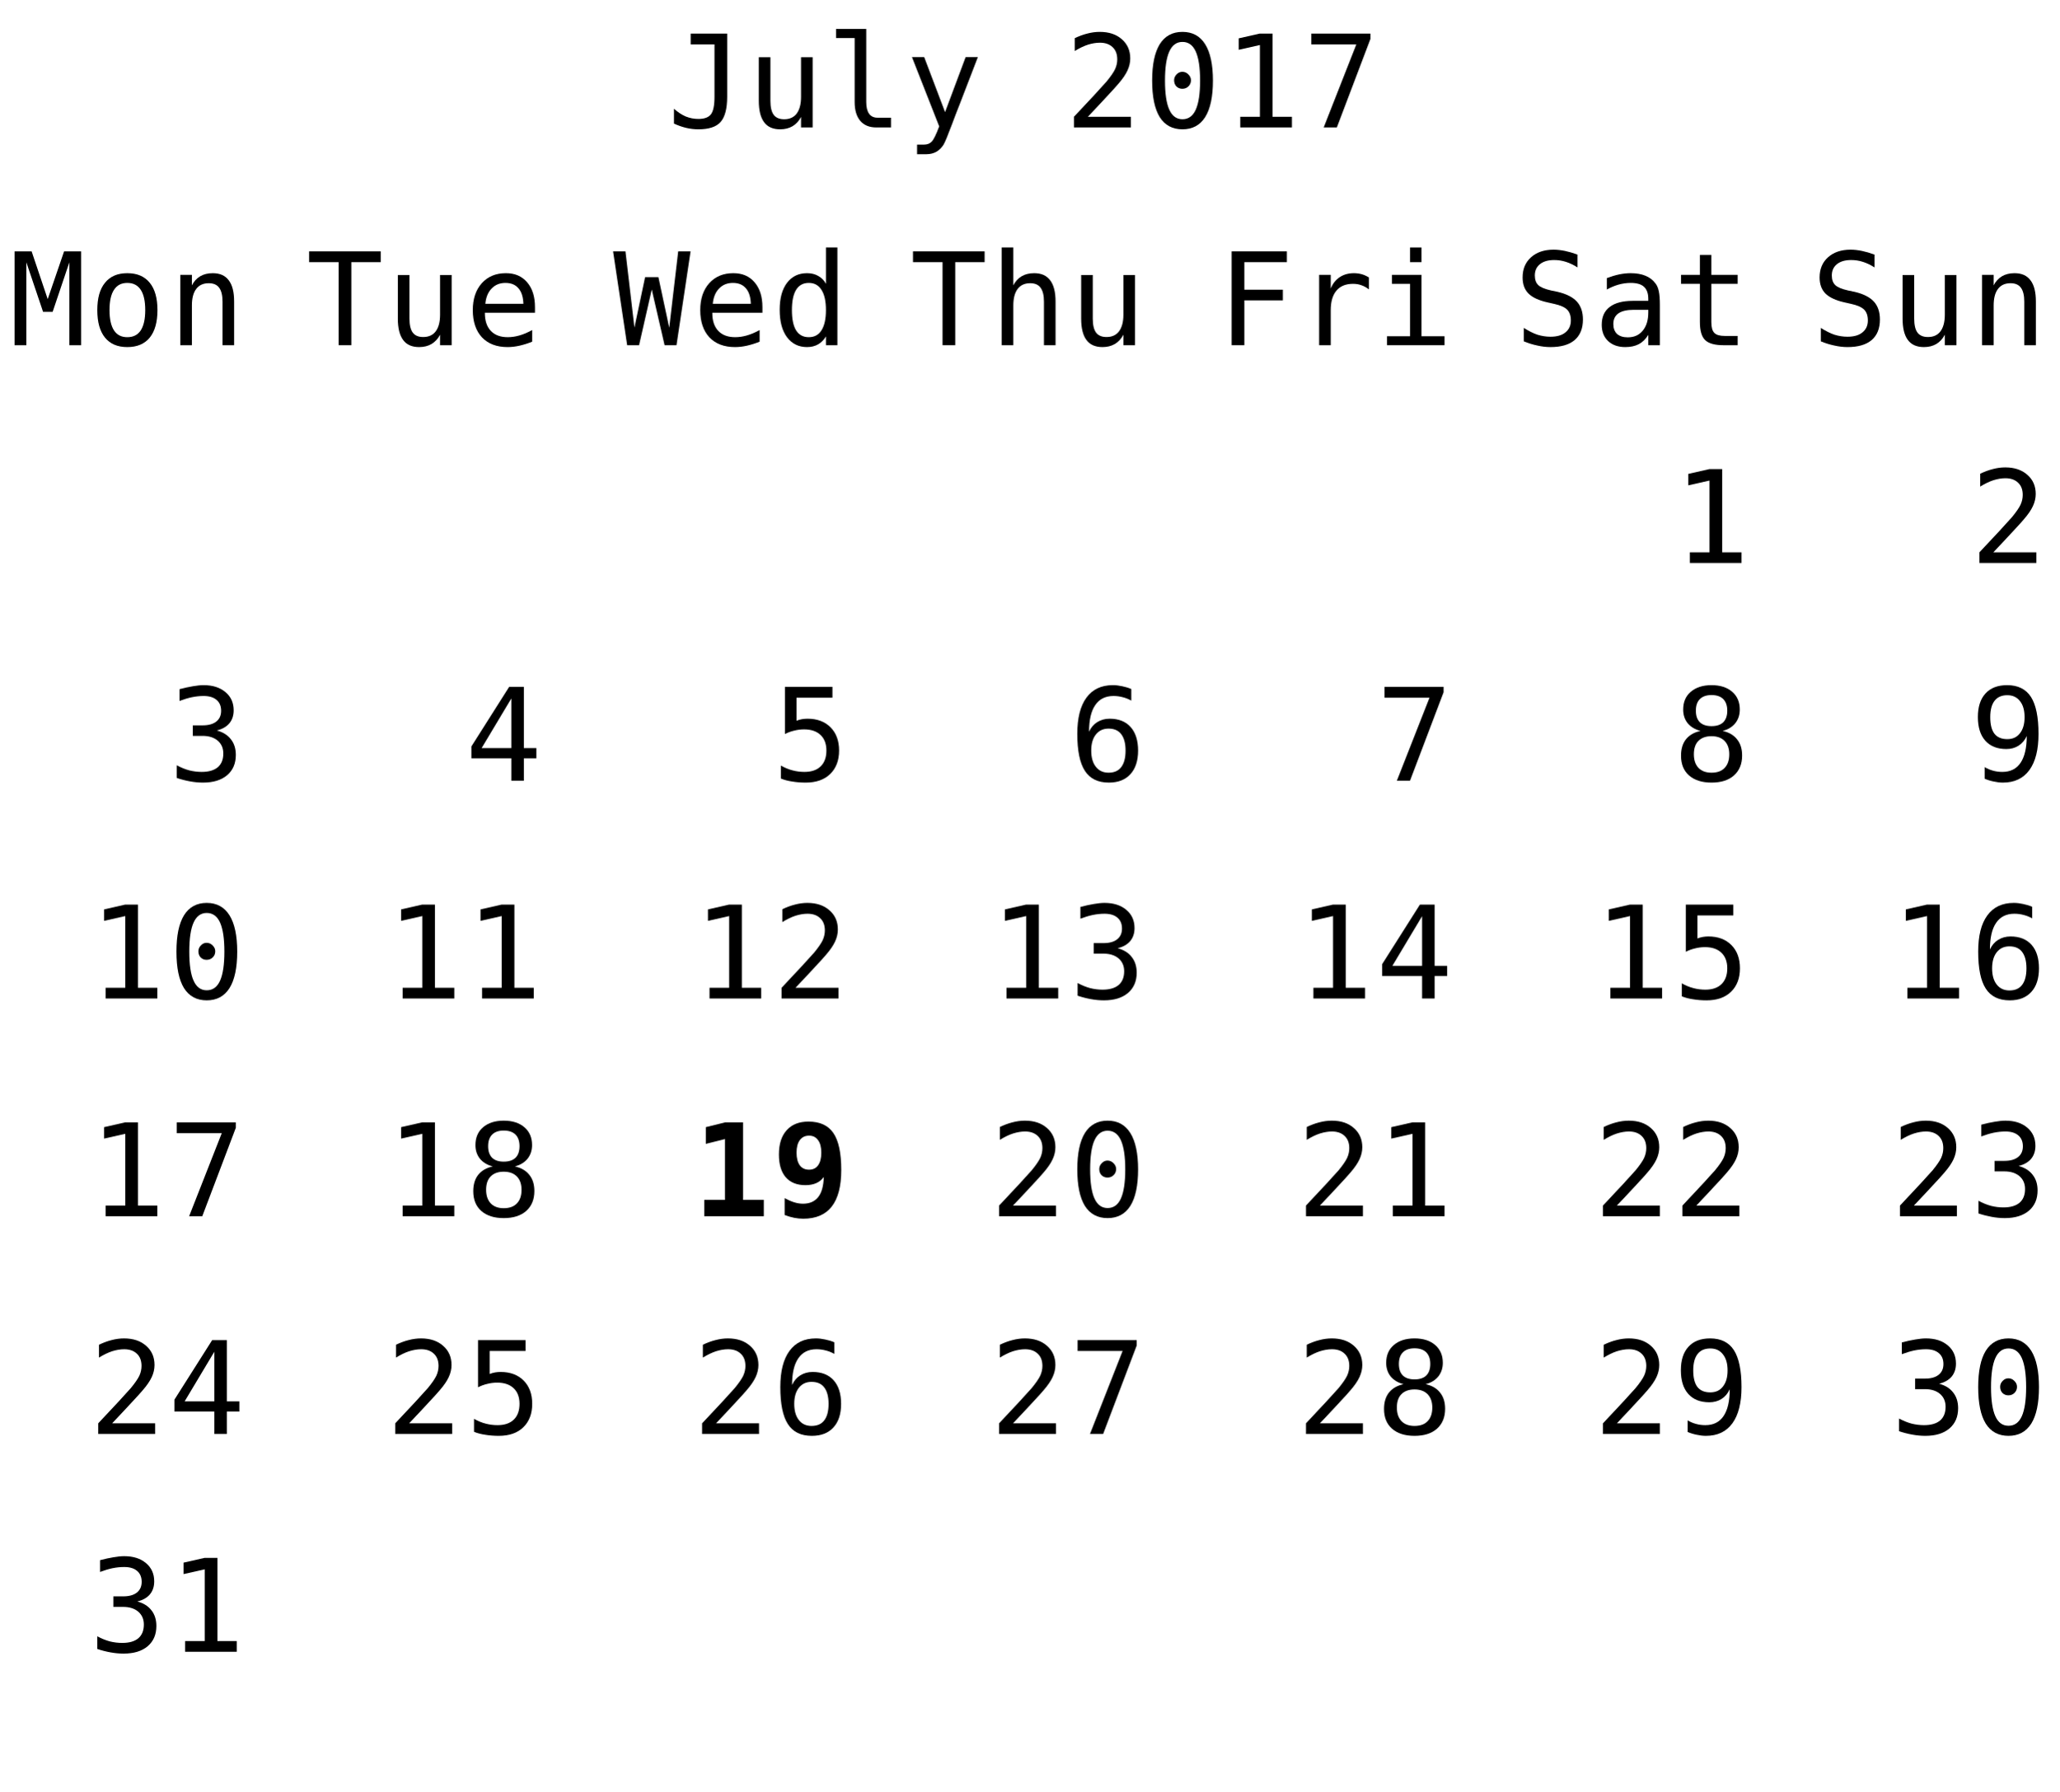
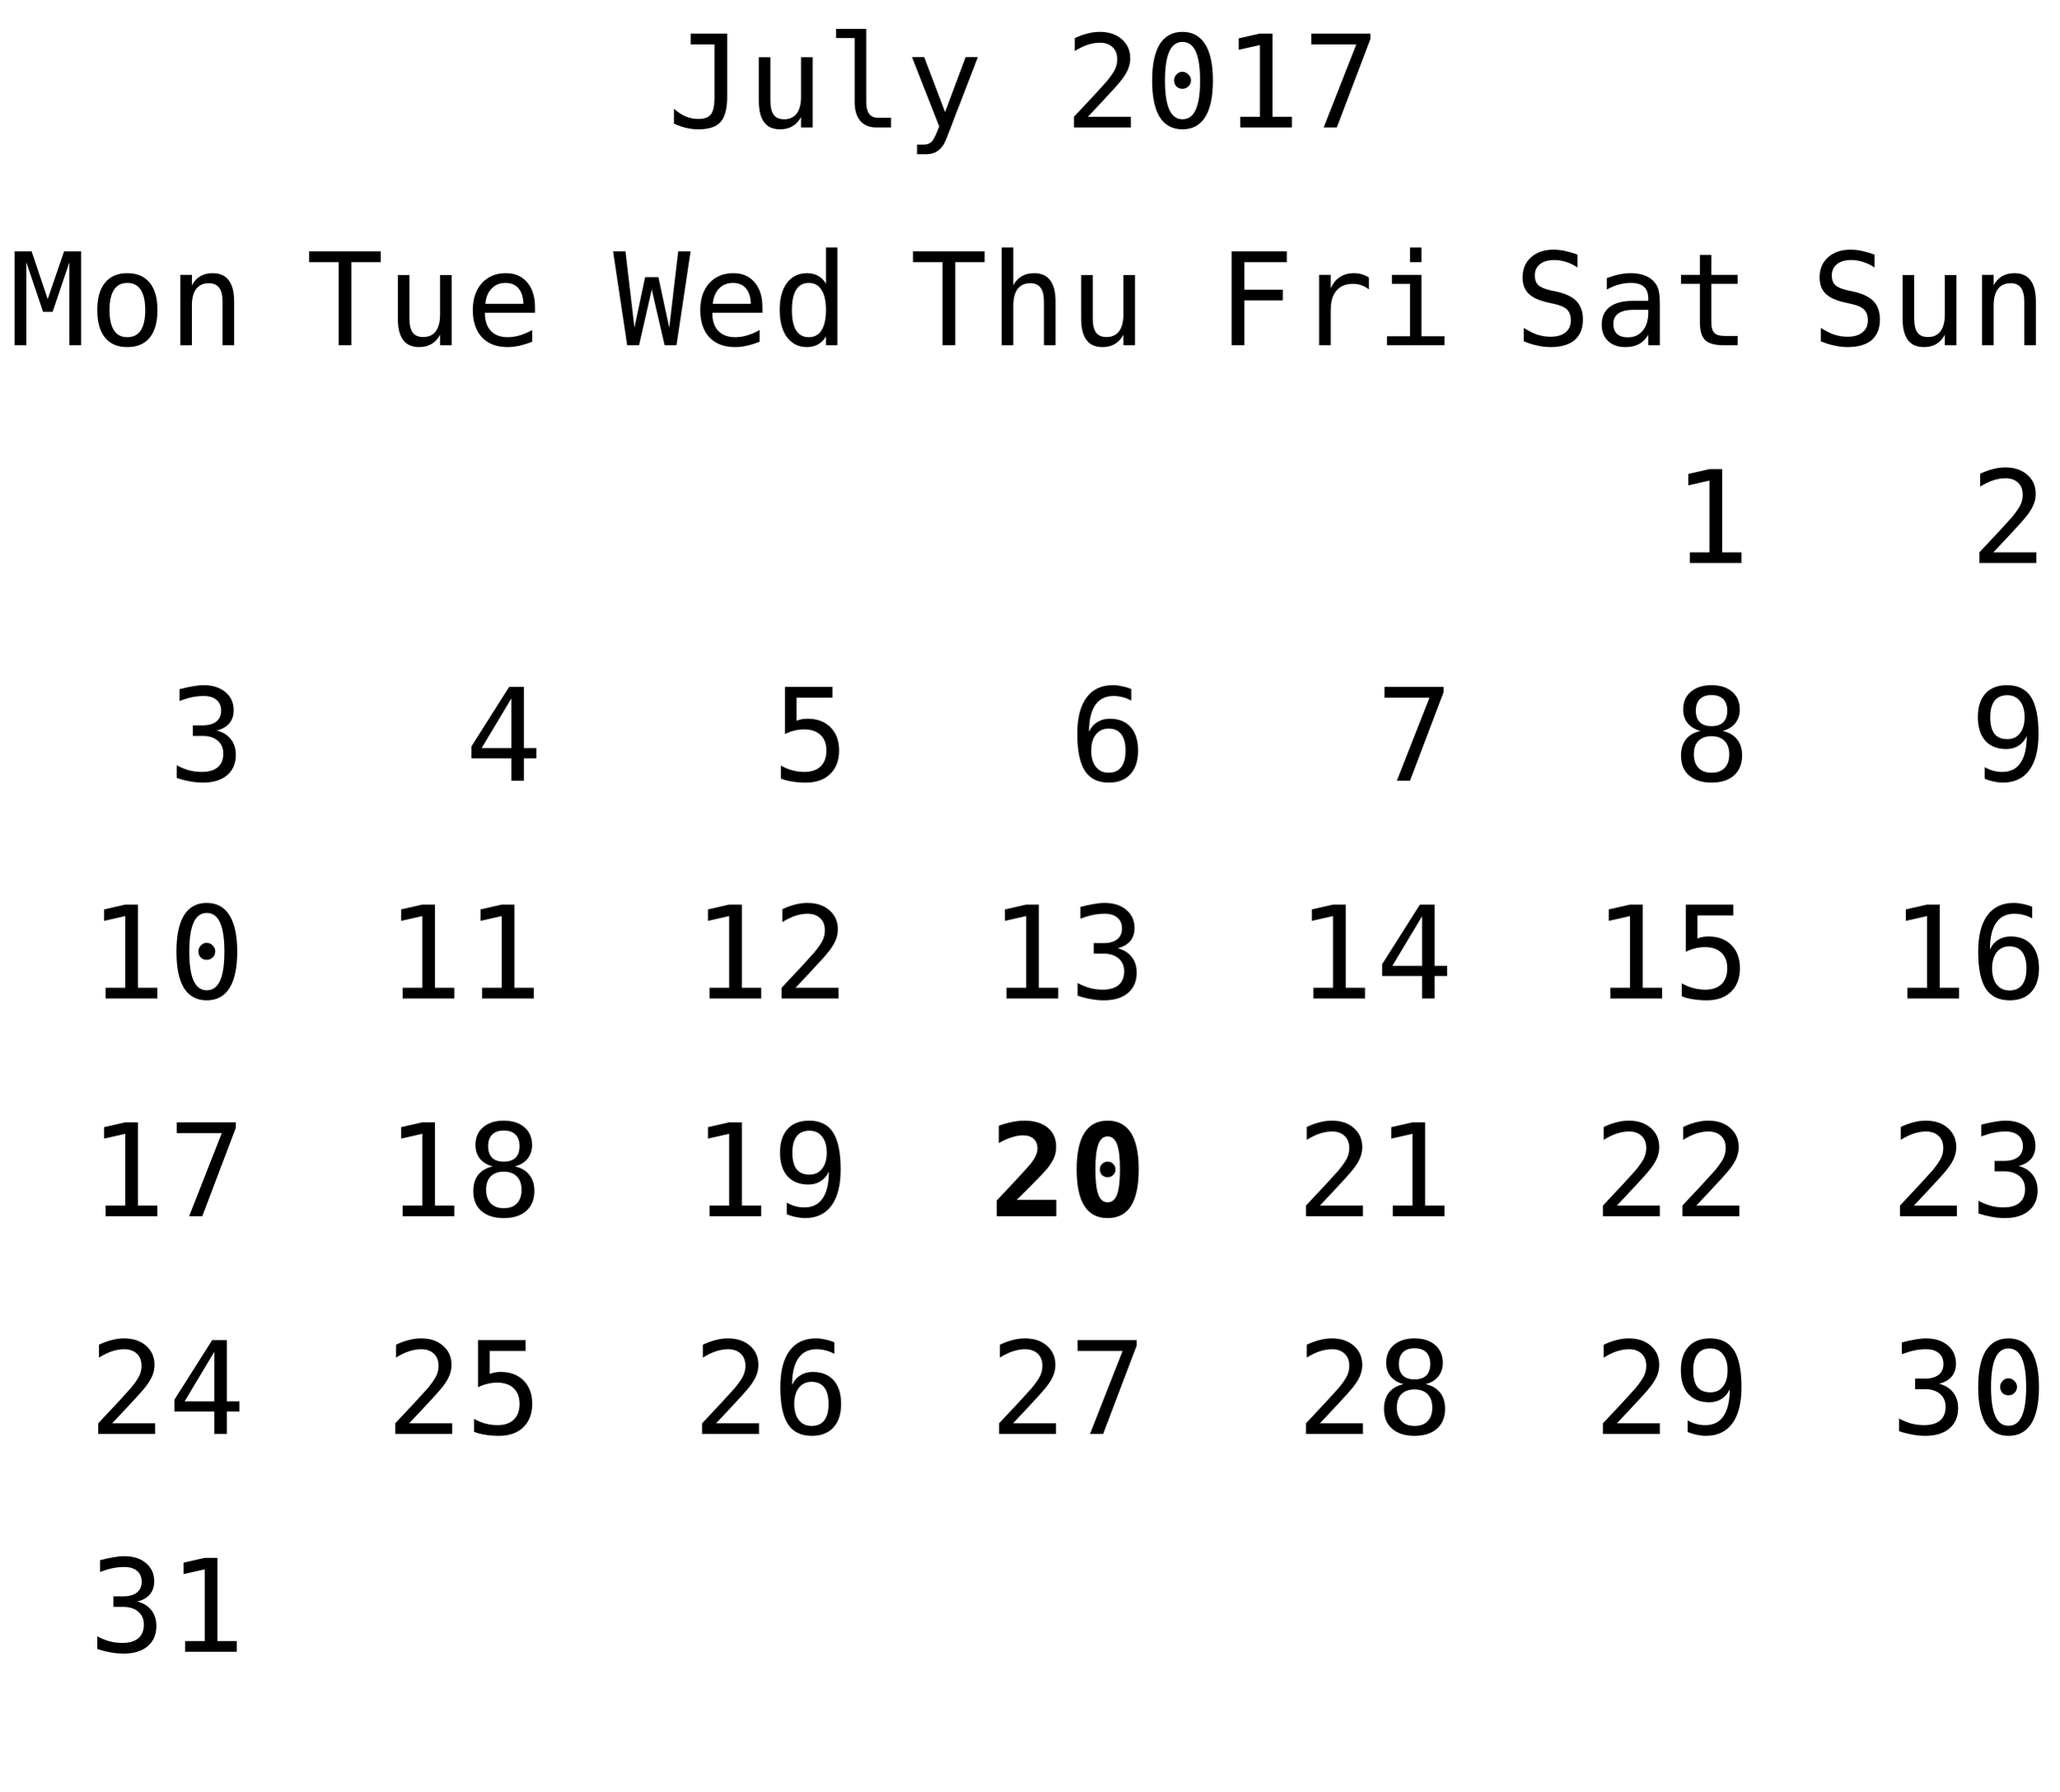
<svg xmlns="http://www.w3.org/2000/svg" xmlns:xlink="http://www.w3.org/1999/xlink" width="208pt" height="181pt" viewBox="0 0 208 181" version="1.1">
  <defs>
    <g>
      <symbol overflow="visible" id="glyph0-0">
        <path style="stroke:none;" d="M 0.656 2.297 L 0.656 -9.172 L 7.156 -9.172 L 7.156 2.297 Z M 1.391 1.578 L 6.438 1.578 L 6.438 -8.438 L 1.391 -8.438 Z M 1.391 1.578 " />
      </symbol>
      <symbol overflow="visible" id="glyph0-1">
        <path style="stroke:none;" d="M 0.688 -0.391 L 0.688 -1.891 C 1.07 -1.547 1.469 -1.285 1.875 -1.109 C 2.289 -0.941 2.719 -0.859 3.156 -0.859 C 3.758 -0.859 4.18 -1.016 4.422 -1.328 C 4.66 -1.641 4.781 -2.227 4.781 -3.094 L 4.781 -8.391 L 2.375 -8.391 L 2.375 -9.484 L 6.062 -9.484 L 6.062 -3.094 C 6.062 -1.895 5.836 -1.047 5.391 -0.547 C 4.953 -0.055 4.207 0.188 3.156 0.188 C 2.75 0.188 2.344 0.141 1.938 0.047 C 1.539 -0.047 1.125 -0.191 0.688 -0.391 Z M 0.688 -0.391 " />
      </symbol>
      <symbol overflow="visible" id="glyph0-2">
        <path style="stroke:none;" d="M 1.234 -2.688 L 1.234 -7.094 L 2.406 -7.094 L 2.406 -2.688 C 2.406 -2.051 2.516 -1.582 2.734 -1.281 C 2.961 -0.977 3.316 -0.828 3.797 -0.828 C 4.348 -0.828 4.77 -1.02 5.062 -1.406 C 5.352 -1.801 5.5 -2.359 5.5 -3.078 L 5.5 -7.094 L 6.672 -7.094 L 6.672 0 L 5.5 0 L 5.5 -1.062 C 5.289 -0.656 5.004 -0.344 4.641 -0.125 C 4.285 0.082 3.867 0.188 3.391 0.188 C 2.66 0.188 2.117 -0.051 1.766 -0.531 C 1.41 -1.008 1.234 -1.727 1.234 -2.688 Z M 1.234 -2.688 " />
      </symbol>
      <symbol overflow="visible" id="glyph0-3">
        <path style="stroke:none;" d="M 4.062 -2.578 C 4.062 -2.055 4.156 -1.66 4.344 -1.391 C 4.539 -1.117 4.828 -0.984 5.203 -0.984 L 6.562 -0.984 L 6.562 0 L 5.078 0 C 4.379 0 3.836 -0.223 3.453 -0.672 C 3.078 -1.117 2.891 -1.754 2.891 -2.578 L 2.891 -9.031 L 1.016 -9.031 L 1.016 -9.953 L 4.062 -9.953 Z M 4.062 -2.578 " />
      </symbol>
      <symbol overflow="visible" id="glyph0-4">
        <path style="stroke:none;" d="M 5.453 -2.281 C 5.254 -1.789 5.004 -1.141 4.703 -0.328 C 4.285 0.785 4.004 1.469 3.859 1.719 C 3.66 2.039 3.414 2.285 3.125 2.453 C 2.832 2.617 2.492 2.703 2.109 2.703 L 1.172 2.703 L 1.172 1.734 L 1.859 1.734 C 2.203 1.734 2.469 1.629 2.656 1.422 C 2.852 1.223 3.102 0.711 3.406 -0.109 L 0.656 -7.109 L 1.891 -7.109 L 4 -1.547 L 6.078 -7.109 L 7.312 -7.109 Z M 5.453 -2.281 " />
      </symbol>
      <symbol overflow="visible" id="glyph0-5">
        <path style="stroke:none;" d="" />
      </symbol>
      <symbol overflow="visible" id="glyph0-6">
        <path style="stroke:none;" d="M 2.375 -1.078 L 6.719 -1.078 L 6.719 0 L 0.969 0 L 0.969 -1.078 C 1.758 -1.91 2.445 -2.645 3.031 -3.281 C 3.625 -3.926 4.035 -4.379 4.266 -4.641 C 4.691 -5.16 4.977 -5.578 5.125 -5.891 C 5.27 -6.211 5.344 -6.539 5.344 -6.875 C 5.344 -7.406 5.188 -7.816 4.875 -8.109 C 4.562 -8.41 4.133 -8.562 3.594 -8.562 C 3.207 -8.562 2.801 -8.492 2.375 -8.359 C 1.957 -8.223 1.516 -8.008 1.047 -7.719 L 1.047 -9.016 C 1.473 -9.223 1.895 -9.379 2.312 -9.484 C 2.738 -9.598 3.16 -9.656 3.578 -9.656 C 4.504 -9.656 5.25 -9.406 5.812 -8.906 C 6.375 -8.414 6.656 -7.77 6.656 -6.969 C 6.656 -6.562 6.562 -6.156 6.375 -5.75 C 6.188 -5.344 5.879 -4.895 5.453 -4.406 C 5.223 -4.133 4.879 -3.754 4.422 -3.266 C 3.973 -2.773 3.289 -2.047 2.375 -1.078 Z M 2.375 -1.078 " />
      </symbol>
      <symbol overflow="visible" id="glyph0-7">
        <path style="stroke:none;" d="M 3.062 -4.766 C 3.062 -4.992 3.145 -5.191 3.312 -5.359 C 3.477 -5.535 3.672 -5.625 3.891 -5.625 C 4.129 -5.625 4.332 -5.535 4.5 -5.359 C 4.676 -5.191 4.766 -4.992 4.766 -4.766 C 4.766 -4.523 4.68 -4.32 4.516 -4.156 C 4.348 -3.988 4.141 -3.906 3.891 -3.906 C 3.66 -3.906 3.461 -3.984 3.297 -4.141 C 3.141 -4.305 3.062 -4.516 3.062 -4.766 Z M 3.906 -8.641 C 3.312 -8.641 2.867 -8.316 2.578 -7.672 C 2.285 -7.023 2.141 -6.047 2.141 -4.734 C 2.141 -3.422 2.285 -2.441 2.578 -1.797 C 2.867 -1.148 3.312 -0.828 3.906 -0.828 C 4.508 -0.828 4.957 -1.148 5.25 -1.797 C 5.539 -2.441 5.688 -3.422 5.688 -4.734 C 5.688 -6.047 5.539 -7.023 5.25 -7.672 C 4.957 -8.316 4.508 -8.641 3.906 -8.641 Z M 3.906 -9.656 C 4.914 -9.656 5.68 -9.238 6.203 -8.406 C 6.723 -7.57 6.984 -6.348 6.984 -4.734 C 6.984 -3.109 6.723 -1.879 6.203 -1.047 C 5.68 -0.223 4.914 0.188 3.906 0.188 C 2.895 0.188 2.129 -0.223 1.609 -1.047 C 1.098 -1.879 0.844 -3.109 0.844 -4.734 C 0.844 -6.348 1.098 -7.57 1.609 -8.406 C 2.129 -9.238 2.895 -9.656 3.906 -9.656 Z M 3.906 -9.656 " />
      </symbol>
      <symbol overflow="visible" id="glyph0-8">
        <path style="stroke:none;" d="M 1.719 -1.078 L 3.703 -1.078 L 3.703 -8.328 L 1.562 -7.844 L 1.562 -9 L 3.688 -9.484 L 4.984 -9.484 L 4.984 -1.078 L 6.938 -1.078 L 6.938 0 L 1.719 0 Z M 1.719 -1.078 " />
      </symbol>
      <symbol overflow="visible" id="glyph0-9">
        <path style="stroke:none;" d="M 0.875 -9.484 L 6.844 -9.484 L 6.844 -8.938 L 3.453 0 L 2.125 0 L 5.422 -8.391 L 0.875 -8.391 Z M 0.875 -9.484 " />
      </symbol>
      <symbol overflow="visible" id="glyph0-10">
        <path style="stroke:none;" d="M 6.422 -9.156 L 6.422 -7.859 C 6.035 -8.109 5.645 -8.297 5.25 -8.422 C 4.863 -8.547 4.469 -8.609 4.062 -8.609 C 3.457 -8.609 2.977 -8.469 2.625 -8.188 C 2.281 -7.906 2.109 -7.523 2.109 -7.047 C 2.109 -6.629 2.223 -6.305 2.453 -6.078 C 2.68 -5.859 3.113 -5.676 3.75 -5.531 L 4.422 -5.391 C 5.305 -5.18 5.953 -4.852 6.359 -4.406 C 6.766 -3.957 6.969 -3.352 6.969 -2.594 C 6.969 -1.688 6.688 -0.992 6.125 -0.516 C 5.57 -0.047 4.758 0.188 3.688 0.188 C 3.25 0.188 2.805 0.133 2.359 0.031 C 1.91 -0.062 1.457 -0.203 1 -0.391 L 1 -1.75 C 1.488 -1.438 1.945 -1.207 2.375 -1.062 C 2.812 -0.926 3.25 -0.859 3.688 -0.859 C 4.344 -0.859 4.848 -1.004 5.203 -1.297 C 5.566 -1.586 5.75 -1.988 5.75 -2.5 C 5.75 -2.977 5.625 -3.344 5.375 -3.594 C 5.125 -3.844 4.691 -4.035 4.078 -4.172 L 3.391 -4.328 C 2.516 -4.523 1.875 -4.82 1.469 -5.219 C 1.07 -5.625 0.875 -6.164 0.875 -6.844 C 0.875 -7.695 1.16 -8.379 1.734 -8.891 C 2.305 -9.398 3.062 -9.656 4 -9.656 C 4.363 -9.656 4.742 -9.613 5.141 -9.531 C 5.547 -9.445 5.973 -9.32 6.422 -9.156 Z M 6.422 -9.156 " />
      </symbol>
      <symbol overflow="visible" id="glyph0-11">
        <path style="stroke:none;" d="M 4.453 -3.578 L 4.062 -3.578 C 3.383 -3.578 2.875 -3.457 2.531 -3.219 C 2.188 -2.977 2.016 -2.617 2.016 -2.141 C 2.016 -1.711 2.141 -1.379 2.391 -1.141 C 2.648 -0.91 3.008 -0.797 3.469 -0.797 C 4.113 -0.797 4.617 -1.02 4.984 -1.469 C 5.359 -1.914 5.547 -2.531 5.547 -3.312 L 5.547 -3.578 Z M 6.719 -4.062 L 6.719 0 L 5.547 0 L 5.547 -1.047 C 5.297 -0.629 4.977 -0.316 4.594 -0.109 C 4.219 0.086 3.758 0.188 3.219 0.188 C 2.5 0.188 1.922 -0.016 1.484 -0.422 C 1.055 -0.836 0.844 -1.383 0.844 -2.062 C 0.844 -2.852 1.109 -3.453 1.641 -3.859 C 2.172 -4.273 2.953 -4.484 3.984 -4.484 L 5.547 -4.484 L 5.547 -4.672 C 5.547 -5.234 5.398 -5.645 5.109 -5.906 C 4.828 -6.164 4.379 -6.297 3.766 -6.297 C 3.359 -6.297 2.953 -6.238 2.547 -6.125 C 2.141 -6.008 1.742 -5.844 1.359 -5.625 L 1.359 -6.781 C 1.797 -6.945 2.211 -7.07 2.609 -7.156 C 3.004 -7.238 3.391 -7.281 3.766 -7.281 C 4.348 -7.281 4.848 -7.191 5.266 -7.016 C 5.68 -6.848 6.02 -6.586 6.281 -6.234 C 6.438 -6.023 6.547 -5.766 6.609 -5.453 C 6.68 -5.141 6.719 -4.676 6.719 -4.062 Z M 6.719 -4.062 " />
      </symbol>
      <symbol overflow="visible" id="glyph0-12">
        <path style="stroke:none;" d="M 3.891 -9.125 L 3.891 -7.109 L 6.547 -7.109 L 6.547 -6.203 L 3.891 -6.203 L 3.891 -2.344 C 3.891 -1.82 3.988 -1.457 4.188 -1.25 C 4.395 -1.039 4.742 -0.938 5.234 -0.938 L 6.547 -0.938 L 6.547 0 L 5.125 0 C 4.25 0 3.629 -0.172 3.266 -0.516 C 2.91 -0.867 2.734 -1.477 2.734 -2.344 L 2.734 -6.203 L 0.828 -6.203 L 0.828 -7.109 L 2.734 -7.109 L 2.734 -9.125 Z M 3.891 -9.125 " />
      </symbol>
      <symbol overflow="visible" id="glyph0-13">
        <path style="stroke:none;" d="M 6.672 -4.406 L 6.672 0 L 5.5 0 L 5.5 -4.406 C 5.5 -5.039 5.383 -5.508 5.156 -5.812 C 4.938 -6.113 4.586 -6.266 4.109 -6.266 C 3.555 -6.266 3.133 -6.07 2.844 -5.688 C 2.551 -5.301 2.406 -4.742 2.406 -4.016 L 2.406 0 L 1.234 0 L 1.234 -7.109 L 2.406 -7.109 L 2.406 -6.047 C 2.613 -6.453 2.895 -6.758 3.25 -6.969 C 3.602 -7.176 4.023 -7.281 4.516 -7.281 C 5.234 -7.281 5.77 -7.039 6.125 -6.562 C 6.488 -6.094 6.672 -5.375 6.672 -4.406 Z M 6.672 -4.406 " />
      </symbol>
      <symbol overflow="visible" id="glyph0-14">
        <path style="stroke:none;" d="M 0.547 -9.484 L 2.266 -9.484 L 3.891 -4.656 L 5.547 -9.484 L 7.266 -9.484 L 7.266 0 L 6.078 0 L 6.078 -8.375 L 4.391 -3.375 L 3.422 -3.375 L 1.734 -8.375 L 1.734 0 L 0.547 0 Z M 0.547 -9.484 " />
      </symbol>
      <symbol overflow="visible" id="glyph0-15">
        <path style="stroke:none;" d="M 3.906 -6.297 C 3.312 -6.297 2.863 -6.062 2.562 -5.594 C 2.258 -5.133 2.109 -4.453 2.109 -3.547 C 2.109 -2.648 2.258 -1.969 2.562 -1.5 C 2.863 -1.039 3.312 -0.812 3.906 -0.812 C 4.508 -0.812 4.961 -1.039 5.266 -1.5 C 5.566 -1.969 5.719 -2.648 5.719 -3.547 C 5.719 -4.453 5.566 -5.133 5.266 -5.594 C 4.961 -6.062 4.508 -6.297 3.906 -6.297 Z M 3.906 -7.281 C 4.895 -7.281 5.648 -6.957 6.172 -6.312 C 6.691 -5.676 6.953 -4.754 6.953 -3.547 C 6.953 -2.336 6.691 -1.41 6.172 -0.766 C 5.648 -0.129 4.895 0.188 3.906 0.188 C 2.926 0.188 2.176 -0.129 1.656 -0.766 C 1.133 -1.41 0.875 -2.336 0.875 -3.547 C 0.875 -4.754 1.133 -5.676 1.656 -6.312 C 2.176 -6.957 2.926 -7.281 3.906 -7.281 Z M 3.906 -7.281 " />
      </symbol>
      <symbol overflow="visible" id="glyph0-16">
        <path style="stroke:none;" d="M 4.922 -5.078 C 5.547 -4.91 6.02 -4.613 6.344 -4.188 C 6.676 -3.77 6.844 -3.242 6.844 -2.609 C 6.844 -1.742 6.551 -1.062 5.969 -0.562 C 5.383 -0.062 4.57 0.188 3.531 0.188 C 3.094 0.188 2.648 0.145 2.203 0.062 C 1.754 -0.02 1.312 -0.133 0.875 -0.281 L 0.875 -1.562 C 1.301 -1.332 1.723 -1.16 2.141 -1.047 C 2.566 -0.941 2.984 -0.891 3.391 -0.891 C 4.098 -0.891 4.641 -1.047 5.016 -1.359 C 5.391 -1.68 5.578 -2.145 5.578 -2.75 C 5.578 -3.289 5.391 -3.723 5.016 -4.047 C 4.641 -4.367 4.129 -4.531 3.484 -4.531 L 2.5 -4.531 L 2.5 -5.594 L 3.484 -5.594 C 4.078 -5.594 4.535 -5.719 4.859 -5.969 C 5.191 -6.227 5.359 -6.594 5.359 -7.062 C 5.359 -7.539 5.203 -7.91 4.891 -8.172 C 4.586 -8.43 4.156 -8.562 3.594 -8.562 C 3.207 -8.562 2.812 -8.52 2.406 -8.438 C 2.008 -8.352 1.594 -8.227 1.156 -8.062 L 1.156 -9.25 C 1.664 -9.383 2.117 -9.484 2.516 -9.547 C 2.922 -9.617 3.281 -9.656 3.594 -9.656 C 4.508 -9.656 5.242 -9.422 5.797 -8.953 C 6.348 -8.492 6.625 -7.879 6.625 -7.109 C 6.625 -6.586 6.477 -6.148 6.188 -5.797 C 5.895 -5.453 5.473 -5.211 4.922 -5.078 Z M 4.922 -5.078 " />
      </symbol>
      <symbol overflow="visible" id="glyph0-17">
        <path style="stroke:none;" d="M 0.297 -9.484 L 7.531 -9.484 L 7.531 -8.391 L 4.562 -8.391 L 4.562 0 L 3.281 0 L 3.281 -8.391 L 0.297 -8.391 Z M 0.297 -9.484 " />
      </symbol>
      <symbol overflow="visible" id="glyph0-18">
        <path style="stroke:none;" d="M 7.062 -3.844 L 7.062 -3.281 L 2 -3.281 L 2 -3.234 C 2 -2.461 2.203 -1.863 2.609 -1.438 C 3.016 -1.02 3.582 -0.812 4.312 -0.812 C 4.688 -0.812 5.078 -0.867 5.484 -0.984 C 5.891 -1.098 6.32 -1.281 6.781 -1.531 L 6.781 -0.359 C 6.344 -0.18 5.914 -0.047 5.5 0.047 C 5.082 0.141 4.68 0.188 4.297 0.188 C 3.191 0.188 2.328 -0.141 1.703 -0.797 C 1.086 -1.461 0.781 -2.379 0.781 -3.547 C 0.781 -4.68 1.082 -5.586 1.688 -6.266 C 2.301 -6.941 3.113 -7.281 4.125 -7.281 C 5.031 -7.281 5.742 -6.973 6.266 -6.359 C 6.797 -5.742 7.062 -4.906 7.062 -3.844 Z M 5.891 -4.188 C 5.867 -4.875 5.703 -5.395 5.391 -5.75 C 5.086 -6.113 4.648 -6.297 4.078 -6.297 C 3.516 -6.297 3.051 -6.109 2.688 -5.734 C 2.32 -5.359 2.109 -4.844 2.047 -4.188 Z M 5.891 -4.188 " />
      </symbol>
      <symbol overflow="visible" id="glyph0-19">
        <path style="stroke:none;" d="M 4.672 -8.312 L 1.672 -3.297 L 4.672 -3.297 Z M 4.453 -9.484 L 5.938 -9.484 L 5.938 -3.297 L 7.203 -3.297 L 7.203 -2.266 L 5.938 -2.266 L 5.938 0 L 4.672 0 L 4.672 -2.266 L 0.641 -2.266 L 0.641 -3.469 Z M 4.453 -9.484 " />
      </symbol>
      <symbol overflow="visible" id="glyph0-20">
        <path style="stroke:none;" d="M 0 -9.484 L 1.25 -9.484 L 2.156 -1.781 L 3.234 -6.875 L 4.578 -6.875 L 5.672 -1.766 L 6.578 -9.484 L 7.828 -9.484 L 6.406 0 L 5.203 0 L 3.906 -5.625 L 2.625 0 L 1.422 0 Z M 0 -9.484 " />
      </symbol>
      <symbol overflow="visible" id="glyph0-21">
        <path style="stroke:none;" d="M 5.453 -6.203 L 5.453 -9.875 L 6.609 -9.875 L 6.609 0 L 5.453 0 L 5.453 -0.891 C 5.254 -0.547 4.992 -0.281 4.672 -0.094 C 4.348 0.094 3.973 0.188 3.547 0.188 C 2.691 0.188 2.016 -0.145 1.516 -0.812 C 1.023 -1.477 0.781 -2.398 0.781 -3.578 C 0.781 -4.734 1.023 -5.641 1.516 -6.297 C 2.016 -6.953 2.691 -7.281 3.547 -7.281 C 3.973 -7.281 4.348 -7.188 4.672 -7 C 5.004 -6.82 5.266 -6.555 5.453 -6.203 Z M 2.016 -3.547 C 2.016 -2.641 2.156 -1.957 2.438 -1.5 C 2.727 -1.039 3.156 -0.812 3.719 -0.812 C 4.281 -0.812 4.707 -1.039 5 -1.5 C 5.301 -1.969 5.453 -2.648 5.453 -3.547 C 5.453 -4.453 5.301 -5.133 5 -5.594 C 4.707 -6.062 4.281 -6.297 3.719 -6.297 C 3.156 -6.297 2.727 -6.062 2.438 -5.594 C 2.156 -5.133 2.016 -4.453 2.016 -3.547 Z M 2.016 -3.547 " />
      </symbol>
      <symbol overflow="visible" id="glyph0-22">
        <path style="stroke:none;" d="M 1.312 -9.484 L 6.109 -9.484 L 6.109 -8.391 L 2.484 -8.391 L 2.484 -6.062 C 2.66 -6.133 2.844 -6.188 3.031 -6.219 C 3.219 -6.25 3.406 -6.266 3.594 -6.266 C 4.57 -6.266 5.348 -5.973 5.922 -5.391 C 6.492 -4.816 6.781 -4.035 6.781 -3.047 C 6.781 -2.047 6.477 -1.254 5.875 -0.672 C 5.281 -0.098 4.457 0.188 3.406 0.188 C 2.906 0.188 2.445 0.148 2.031 0.078 C 1.613 0.016 1.238 -0.082 0.906 -0.219 L 0.906 -1.531 C 1.289 -1.312 1.68 -1.148 2.078 -1.047 C 2.473 -0.941 2.875 -0.891 3.281 -0.891 C 3.988 -0.891 4.535 -1.078 4.922 -1.453 C 5.305 -1.828 5.5 -2.359 5.5 -3.047 C 5.5 -3.723 5.301 -4.25 4.906 -4.625 C 4.508 -5 3.957 -5.188 3.25 -5.188 C 2.906 -5.188 2.57 -5.145 2.25 -5.062 C 1.926 -4.988 1.613 -4.875 1.312 -4.719 Z M 1.312 -9.484 " />
      </symbol>
      <symbol overflow="visible" id="glyph0-23">
        <path style="stroke:none;" d="M 6.672 -4.406 L 6.672 0 L 5.5 0 L 5.5 -4.406 C 5.5 -5.039 5.383 -5.508 5.156 -5.812 C 4.938 -6.113 4.586 -6.266 4.109 -6.266 C 3.555 -6.266 3.133 -6.07 2.844 -5.688 C 2.551 -5.301 2.406 -4.742 2.406 -4.016 L 2.406 0 L 1.234 0 L 1.234 -9.875 L 2.406 -9.875 L 2.406 -6.047 C 2.613 -6.453 2.895 -6.758 3.25 -6.969 C 3.602 -7.176 4.023 -7.281 4.516 -7.281 C 5.234 -7.281 5.77 -7.039 6.125 -6.562 C 6.488 -6.094 6.672 -5.375 6.672 -4.406 Z M 6.672 -4.406 " />
      </symbol>
      <symbol overflow="visible" id="glyph0-24">
        <path style="stroke:none;" d="M 6.297 -9.266 L 6.297 -8.094 C 6.023 -8.25 5.738 -8.363 5.438 -8.438 C 5.133 -8.52 4.82 -8.562 4.5 -8.562 C 3.688 -8.562 3.07 -8.254 2.656 -7.641 C 2.238 -7.035 2.031 -6.141 2.031 -4.953 C 2.227 -5.379 2.504 -5.703 2.859 -5.922 C 3.223 -6.148 3.641 -6.266 4.109 -6.266 C 5.023 -6.266 5.734 -5.984 6.234 -5.422 C 6.734 -4.859 6.984 -4.066 6.984 -3.047 C 6.984 -2.016 6.723 -1.219 6.203 -0.656 C 5.691 -0.094 4.969 0.188 4.031 0.188 C 2.926 0.188 2.117 -0.207 1.609 -1 C 1.098 -1.789 0.844 -3.035 0.844 -4.734 C 0.844 -6.328 1.148 -7.547 1.766 -8.391 C 2.379 -9.234 3.27 -9.656 4.438 -9.656 C 4.75 -9.656 5.062 -9.617 5.375 -9.547 C 5.695 -9.484 6.004 -9.391 6.297 -9.266 Z M 4 -5.266 C 3.457 -5.266 3.031 -5.066 2.719 -4.672 C 2.406 -4.273 2.25 -3.734 2.25 -3.047 C 2.25 -2.348 2.406 -1.801 2.719 -1.406 C 3.031 -1.008 3.457 -0.812 4 -0.812 C 4.57 -0.812 5 -1 5.281 -1.375 C 5.57 -1.75 5.719 -2.305 5.719 -3.047 C 5.719 -3.773 5.57 -4.328 5.281 -4.703 C 5 -5.078 4.57 -5.266 4 -5.266 Z M 4 -5.266 " />
      </symbol>
      <symbol overflow="visible" id="glyph0-25">
        <path style="stroke:none;" d="M 1.484 -9.484 L 7.062 -9.484 L 7.062 -8.391 L 2.766 -8.391 L 2.766 -5.609 L 6.656 -5.609 L 6.656 -4.531 L 2.766 -4.531 L 2.766 0 L 1.484 0 Z M 1.484 -9.484 " />
      </symbol>
      <symbol overflow="visible" id="glyph0-26">
        <path style="stroke:none;" d="M 7.328 -5.641 C 7.078 -5.836 6.82 -5.977 6.562 -6.062 C 6.312 -6.156 6.031 -6.203 5.719 -6.203 C 4.988 -6.203 4.43 -5.973 4.047 -5.516 C 3.66 -5.055 3.469 -4.395 3.469 -3.531 L 3.469 0 L 2.297 0 L 2.297 -7.109 L 3.469 -7.109 L 3.469 -5.719 C 3.664 -6.219 3.969 -6.602 4.375 -6.875 C 4.781 -7.145 5.258 -7.281 5.812 -7.281 C 6.094 -7.281 6.359 -7.242 6.609 -7.172 C 6.859 -7.098 7.098 -6.988 7.328 -6.844 Z M 7.328 -5.641 " />
      </symbol>
      <symbol overflow="visible" id="glyph0-27">
        <path style="stroke:none;" d="M 1.625 -7.109 L 4.609 -7.109 L 4.609 -0.906 L 6.938 -0.906 L 6.938 0 L 1.125 0 L 1.125 -0.906 L 3.453 -0.906 L 3.453 -6.203 L 1.625 -6.203 Z M 3.453 -9.875 L 4.609 -9.875 L 4.609 -8.391 L 3.453 -8.391 Z M 3.453 -9.875 " />
      </symbol>
      <symbol overflow="visible" id="glyph0-28">
        <path style="stroke:none;" d="M 3.906 -4.5 C 3.332 -4.5 2.891 -4.336 2.578 -4.016 C 2.273 -3.703 2.125 -3.254 2.125 -2.672 C 2.125 -2.086 2.281 -1.629 2.594 -1.297 C 2.906 -0.973 3.344 -0.812 3.906 -0.812 C 4.488 -0.812 4.93 -0.973 5.234 -1.297 C 5.547 -1.617 5.703 -2.078 5.703 -2.672 C 5.703 -3.242 5.547 -3.691 5.234 -4.016 C 4.922 -4.336 4.477 -4.5 3.906 -4.5 Z M 2.797 -5.031 C 2.242 -5.176 1.812 -5.438 1.5 -5.812 C 1.195 -6.195 1.047 -6.656 1.047 -7.188 C 1.047 -7.945 1.301 -8.547 1.812 -8.984 C 2.332 -9.43 3.031 -9.656 3.906 -9.656 C 4.789 -9.656 5.488 -9.43 6 -8.984 C 6.508 -8.547 6.766 -7.945 6.766 -7.188 C 6.766 -6.656 6.613 -6.195 6.312 -5.812 C 6.008 -5.438 5.582 -5.176 5.031 -5.031 C 5.664 -4.895 6.148 -4.613 6.484 -4.188 C 6.828 -3.77 7 -3.223 7 -2.547 C 7 -1.691 6.723 -1.02 6.172 -0.531 C 5.629 -0.051 4.875 0.188 3.906 0.188 C 2.945 0.188 2.191 -0.051 1.641 -0.531 C 1.098 -1.008 0.828 -1.676 0.828 -2.531 C 0.828 -3.207 0.992 -3.758 1.328 -4.188 C 1.672 -4.613 2.16 -4.895 2.797 -5.031 Z M 2.328 -7.078 C 2.328 -6.566 2.461 -6.176 2.734 -5.906 C 3.004 -5.645 3.395 -5.516 3.906 -5.516 C 4.426 -5.516 4.82 -5.645 5.094 -5.906 C 5.363 -6.176 5.5 -6.566 5.5 -7.078 C 5.5 -7.586 5.363 -7.977 5.094 -8.25 C 4.82 -8.52 4.426 -8.656 3.906 -8.656 C 3.395 -8.656 3.004 -8.52 2.734 -8.25 C 2.461 -7.977 2.328 -7.586 2.328 -7.078 Z M 2.328 -7.078 " />
      </symbol>
      <symbol overflow="visible" id="glyph0-29">
        <path style="stroke:none;" d="M 3.781 -4.203 C 4.332 -4.203 4.758 -4.398 5.062 -4.797 C 5.375 -5.191 5.531 -5.734 5.531 -6.422 C 5.531 -7.117 5.375 -7.66 5.062 -8.047 C 4.758 -8.441 4.332 -8.641 3.781 -8.641 C 3.219 -8.641 2.789 -8.453 2.5 -8.078 C 2.207 -7.703 2.062 -7.148 2.062 -6.422 C 2.062 -5.68 2.203 -5.125 2.484 -4.75 C 2.773 -4.383 3.207 -4.203 3.781 -4.203 Z M 1.5 -0.203 L 1.5 -1.375 C 1.758 -1.219 2.039 -1.098 2.344 -1.016 C 2.645 -0.93 2.957 -0.891 3.281 -0.891 C 4.094 -0.891 4.707 -1.195 5.125 -1.812 C 5.539 -2.426 5.75 -3.328 5.75 -4.516 C 5.551 -4.086 5.27 -3.758 4.906 -3.531 C 4.551 -3.312 4.145 -3.203 3.688 -3.203 C 2.77 -3.203 2.062 -3.484 1.562 -4.047 C 1.062 -4.609 0.812 -5.406 0.812 -6.438 C 0.812 -7.457 1.066 -8.25 1.578 -8.812 C 2.086 -9.375 2.816 -9.656 3.766 -9.656 C 4.859 -9.656 5.66 -9.258 6.172 -8.469 C 6.68 -7.676 6.938 -6.43 6.938 -4.734 C 6.938 -3.141 6.629 -1.922 6.016 -1.078 C 5.398 -0.234 4.508 0.188 3.344 0.188 C 3.031 0.188 2.719 0.148 2.406 0.078 C 2.094 0.016 1.789 -0.078 1.5 -0.203 Z M 1.5 -0.203 " />
      </symbol>
      <symbol overflow="visible" id="glyph1-0">
        <path style="stroke:none;" d="M 0.656 2.297 L 0.656 -9.172 L 7.156 -9.172 L 7.156 2.297 Z M 1.391 1.578 L 6.438 1.578 L 6.438 -8.438 L 1.391 -8.438 Z M 1.391 1.578 " />
      </symbol>
      <symbol overflow="visible" id="glyph1-1">
-         <path style="stroke:none;" d="M 1.188 -1.656 L 3.281 -1.656 L 3.281 -7.797 L 1.344 -7.312 L 1.344 -9 L 3.297 -9.484 L 5.109 -9.484 L 5.109 -1.656 L 7.203 -1.656 L 7.203 0 L 1.188 0 Z M 1.188 -1.656 " />
+         <path style="stroke:none;" d="M 2.75 -1.656 L 6.75 -1.656 L 6.75 0 L 0.734 0 L 0.734 -1.594 L 1.75 -2.672 C 2.957 -3.961 3.688 -4.754 3.938 -5.047 C 4.258 -5.41 4.488 -5.734 4.625 -6.016 C 4.77 -6.297 4.844 -6.57 4.844 -6.844 C 4.844 -7.27 4.711 -7.598 4.453 -7.828 C 4.191 -8.055 3.828 -8.172 3.359 -8.172 C 3.023 -8.172 2.648 -8.102 2.234 -7.969 C 1.816 -7.844 1.383 -7.648 0.938 -7.391 L 0.938 -9.141 C 1.383 -9.305 1.82 -9.43 2.25 -9.516 C 2.688 -9.609 3.109 -9.656 3.516 -9.656 C 4.516 -9.656 5.301 -9.422 5.875 -8.953 C 6.445 -8.484 6.734 -7.844 6.734 -7.031 C 6.734 -6.656 6.672 -6.305 6.547 -5.984 C 6.422 -5.66 6.207 -5.301 5.906 -4.906 C 5.676 -4.613 5.062 -3.961 4.062 -2.953 C 3.508 -2.41 3.07 -1.977 2.75 -1.656 Z M 2.75 -1.656 " />
      </symbol>
      <symbol overflow="visible" id="glyph1-2">
-         <path style="stroke:none;" d="M 1.281 -0.125 L 1.281 -1.828 C 1.625 -1.641 1.945 -1.5 2.25 -1.406 C 2.551 -1.312 2.848 -1.266 3.141 -1.266 C 3.805 -1.266 4.316 -1.488 4.672 -1.938 C 5.023 -2.383 5.211 -3.062 5.234 -3.969 C 5.035 -3.688 4.781 -3.477 4.469 -3.344 C 4.164 -3.207 3.801 -3.141 3.375 -3.141 C 2.52 -3.141 1.859 -3.406 1.391 -3.938 C 0.93 -4.477 0.703 -5.242 0.703 -6.234 C 0.703 -7.297 0.961 -8.113 1.484 -8.688 C 2.004 -9.27 2.738 -9.562 3.688 -9.562 C 4.844 -9.562 5.68 -9.176 6.203 -8.406 C 6.734 -7.633 7 -6.391 7 -4.672 C 7 -3.023 6.676 -1.789 6.031 -0.969 C 5.395 -0.156 4.438 0.25 3.156 0.25 C 2.863 0.25 2.555 0.219 2.234 0.156 C 1.922 0.094 1.602 0 1.281 -0.125 Z M 3.75 -4.703 C 4.145 -4.703 4.445 -4.848 4.656 -5.141 C 4.875 -5.441 4.984 -5.867 4.984 -6.422 C 4.984 -6.973 4.875 -7.395 4.656 -7.688 C 4.445 -7.988 4.145 -8.141 3.75 -8.141 C 3.344 -8.141 3.031 -7.988 2.812 -7.688 C 2.594 -7.395 2.484 -6.973 2.484 -6.422 C 2.484 -5.867 2.594 -5.441 2.812 -5.141 C 3.031 -4.848 3.344 -4.703 3.75 -4.703 Z M 3.75 -4.703 " />
+         <path style="stroke:none;" d="M 3.125 -4.734 C 3.125 -4.953 3.195 -5.133 3.344 -5.281 C 3.5 -5.438 3.688 -5.516 3.906 -5.516 C 4.133 -5.516 4.32 -5.438 4.469 -5.281 C 4.625 -5.133 4.703 -4.953 4.703 -4.734 C 4.703 -4.516 4.625 -4.328 4.469 -4.172 C 4.32 -4.016 4.133 -3.938 3.906 -3.938 C 3.688 -3.938 3.5 -4.008 3.344 -4.156 C 3.195 -4.312 3.125 -4.504 3.125 -4.734 Z M 3.906 -8.062 C 3.477 -8.062 3.164 -7.797 2.969 -7.266 C 2.77 -6.734 2.672 -5.891 2.672 -4.734 C 2.672 -3.566 2.77 -2.719 2.969 -2.188 C 3.164 -1.664 3.477 -1.406 3.906 -1.406 C 4.344 -1.406 4.66 -1.664 4.859 -2.188 C 5.055 -2.719 5.156 -3.566 5.156 -4.734 C 5.156 -5.891 5.055 -6.734 4.859 -7.266 C 4.66 -7.797 4.344 -8.062 3.906 -8.062 Z M 0.781 -4.734 C 0.781 -6.367 1.039 -7.598 1.562 -8.422 C 2.082 -9.242 2.863 -9.656 3.906 -9.656 C 4.957 -9.656 5.742 -9.242 6.266 -8.422 C 6.785 -7.609 7.047 -6.379 7.047 -4.734 C 7.047 -3.086 6.785 -1.852 6.266 -1.031 C 5.742 -0.219 4.957 0.188 3.906 0.188 C 2.863 0.188 2.082 -0.219 1.562 -1.031 C 1.039 -1.852 0.781 -3.086 0.781 -4.734 Z M 0.781 -4.734 " />
      </symbol>
    </g>
  </defs>
  <g id="surface2">
    <g style="fill:rgb(0%,0%,0%);fill-opacity:1;">
      <use xlink:href="#glyph0-1" x="67.39" y="12.876" />
      <use xlink:href="#glyph0-2" x="75.414" y="12.876" />
      <use xlink:href="#glyph0-3" x="83.438" y="12.876" />
      <use xlink:href="#glyph0-4" x="91.463" y="12.876" />
      <use xlink:href="#glyph0-5" x="99.487" y="12.876" />
      <use xlink:href="#glyph0-6" x="107.512" y="12.876" />
      <use xlink:href="#glyph0-7" x="115.536" y="12.876" />
      <use xlink:href="#glyph0-8" x="123.561" y="12.876" />
      <use xlink:href="#glyph0-9" x="131.585" y="12.876" />
    </g>
    <g style="fill:rgb(0%,0%,0%);fill-opacity:1;">
      <use xlink:href="#glyph0-10" x="152.927" y="34.876" />
      <use xlink:href="#glyph0-11" x="160.951" y="34.876" />
      <use xlink:href="#glyph0-12" x="168.976" y="34.876" />
    </g>
    <g style="fill:rgb(0%,0%,0%);fill-opacity:1;">
      <use xlink:href="#glyph0-5" x="160.951" y="56.876" />
      <use xlink:href="#glyph0-8" x="168.976" y="56.876" />
    </g>
    <g style="fill:rgb(0%,0%,0%);fill-opacity:1;">
      <use xlink:href="#glyph0-10" x="182.927" y="34.876" />
      <use xlink:href="#glyph0-2" x="190.951" y="34.876" />
      <use xlink:href="#glyph0-13" x="198.976" y="34.876" />
    </g>
    <g style="fill:rgb(0%,0%,0%);fill-opacity:1;">
      <use xlink:href="#glyph0-5" x="190.951" y="56.876" />
      <use xlink:href="#glyph0-6" x="198.976" y="56.876" />
    </g>
    <g style="fill:rgb(0%,0%,0%);fill-opacity:1;">
      <use xlink:href="#glyph0-14" x="0.927" y="34.876" />
      <use xlink:href="#glyph0-15" x="8.951" y="34.876" />
      <use xlink:href="#glyph0-13" x="16.976" y="34.876" />
    </g>
    <g style="fill:rgb(0%,0%,0%);fill-opacity:1;">
      <use xlink:href="#glyph0-5" x="8.951" y="78.876" />
      <use xlink:href="#glyph0-16" x="16.976" y="78.876" />
    </g>
    <g style="fill:rgb(0%,0%,0%);fill-opacity:1;">
      <use xlink:href="#glyph0-17" x="30.927" y="34.876" />
      <use xlink:href="#glyph0-2" x="38.951" y="34.876" />
      <use xlink:href="#glyph0-18" x="46.976" y="34.876" />
    </g>
    <g style="fill:rgb(0%,0%,0%);fill-opacity:1;">
      <use xlink:href="#glyph0-5" x="38.951" y="78.876" />
      <use xlink:href="#glyph0-19" x="46.976" y="78.876" />
    </g>
    <g style="fill:rgb(0%,0%,0%);fill-opacity:1;">
      <use xlink:href="#glyph0-20" x="61.927" y="34.876" />
      <use xlink:href="#glyph0-18" x="69.951" y="34.876" />
      <use xlink:href="#glyph0-21" x="77.976" y="34.876" />
    </g>
    <g style="fill:rgb(0%,0%,0%);fill-opacity:1;">
      <use xlink:href="#glyph0-5" x="69.951" y="78.876" />
      <use xlink:href="#glyph0-22" x="77.976" y="78.876" />
    </g>
    <g style="fill:rgb(0%,0%,0%);fill-opacity:1;">
      <use xlink:href="#glyph0-17" x="91.927" y="34.876" />
      <use xlink:href="#glyph0-23" x="99.951" y="34.876" />
      <use xlink:href="#glyph0-2" x="107.976" y="34.876" />
    </g>
    <g style="fill:rgb(0%,0%,0%);fill-opacity:1;">
      <use xlink:href="#glyph0-5" x="99.951" y="78.876" />
      <use xlink:href="#glyph0-24" x="107.976" y="78.876" />
    </g>
    <g style="fill:rgb(0%,0%,0%);fill-opacity:1;">
      <use xlink:href="#glyph0-25" x="122.927" y="34.876" />
      <use xlink:href="#glyph0-26" x="130.951" y="34.876" />
      <use xlink:href="#glyph0-27" x="138.976" y="34.876" />
    </g>
    <g style="fill:rgb(0%,0%,0%);fill-opacity:1;">
      <use xlink:href="#glyph0-5" x="130.951" y="78.876" />
      <use xlink:href="#glyph0-9" x="138.976" y="78.876" />
    </g>
    <g style="fill:rgb(0%,0%,0%);fill-opacity:1;">
      <use xlink:href="#glyph0-5" x="160.951" y="78.876" />
      <use xlink:href="#glyph0-28" x="168.976" y="78.876" />
    </g>
    <g style="fill:rgb(0%,0%,0%);fill-opacity:1;">
      <use xlink:href="#glyph0-5" x="190.951" y="78.876" />
      <use xlink:href="#glyph0-29" x="198.976" y="78.876" />
    </g>
    <g style="fill:rgb(0%,0%,0%);fill-opacity:1;">
      <use xlink:href="#glyph0-8" x="8.951" y="100.876" />
      <use xlink:href="#glyph0-7" x="16.976" y="100.876" />
    </g>
    <g style="fill:rgb(0%,0%,0%);fill-opacity:1;">
      <use xlink:href="#glyph0-8" x="38.951" y="100.876" />
      <use xlink:href="#glyph0-8" x="46.976" y="100.876" />
    </g>
    <g style="fill:rgb(0%,0%,0%);fill-opacity:1;">
      <use xlink:href="#glyph0-8" x="69.951" y="100.876" />
      <use xlink:href="#glyph0-6" x="77.976" y="100.876" />
    </g>
    <g style="fill:rgb(0%,0%,0%);fill-opacity:1;">
      <use xlink:href="#glyph0-8" x="99.951" y="100.876" />
      <use xlink:href="#glyph0-16" x="107.976" y="100.876" />
    </g>
    <g style="fill:rgb(0%,0%,0%);fill-opacity:1;">
      <use xlink:href="#glyph0-8" x="130.951" y="100.876" />
      <use xlink:href="#glyph0-19" x="138.976" y="100.876" />
    </g>
    <g style="fill:rgb(0%,0%,0%);fill-opacity:1;">
      <use xlink:href="#glyph0-8" x="160.951" y="100.876" />
      <use xlink:href="#glyph0-22" x="168.976" y="100.876" />
    </g>
    <g style="fill:rgb(0%,0%,0%);fill-opacity:1;">
      <use xlink:href="#glyph0-8" x="190.951" y="100.876" />
      <use xlink:href="#glyph0-24" x="198.976" y="100.876" />
    </g>
    <g style="fill:rgb(0%,0%,0%);fill-opacity:1;">
      <use xlink:href="#glyph0-8" x="8.951" y="122.876" />
      <use xlink:href="#glyph0-9" x="16.976" y="122.876" />
    </g>
    <g style="fill:rgb(0%,0%,0%);fill-opacity:1;">
      <use xlink:href="#glyph0-8" x="38.951" y="122.876" />
      <use xlink:href="#glyph0-28" x="46.976" y="122.876" />
    </g>
    <g style="fill:rgb(0%,0%,0%);fill-opacity:1;">
-       <use xlink:href="#glyph1-1" x="69.951" y="122.876" />
-       <use xlink:href="#glyph1-2" x="77.976" y="122.876" />
-     </g>
-     <g style="fill:rgb(0%,0%,0%);fill-opacity:1;">
-       <use xlink:href="#glyph0-6" x="99.951" y="122.876" />
-       <use xlink:href="#glyph0-7" x="107.976" y="122.876" />
+       <use xlink:href="#glyph0-8" x="69.951" y="122.876" />
+       <use xlink:href="#glyph0-29" x="77.976" y="122.876" />
+     </g>
+     <g style="fill:rgb(0%,0%,0%);fill-opacity:1;">
+       <use xlink:href="#glyph1-1" x="99.951" y="122.876" />
+       <use xlink:href="#glyph1-2" x="107.976" y="122.876" />
    </g>
    <g style="fill:rgb(0%,0%,0%);fill-opacity:1;">
      <use xlink:href="#glyph0-6" x="130.951" y="122.876" />
      <use xlink:href="#glyph0-8" x="138.976" y="122.876" />
    </g>
    <g style="fill:rgb(0%,0%,0%);fill-opacity:1;">
      <use xlink:href="#glyph0-6" x="160.951" y="122.876" />
      <use xlink:href="#glyph0-6" x="168.976" y="122.876" />
    </g>
    <g style="fill:rgb(0%,0%,0%);fill-opacity:1;">
      <use xlink:href="#glyph0-6" x="190.951" y="122.876" />
      <use xlink:href="#glyph0-16" x="198.976" y="122.876" />
    </g>
    <g style="fill:rgb(0%,0%,0%);fill-opacity:1;">
      <use xlink:href="#glyph0-6" x="8.951" y="144.876" />
      <use xlink:href="#glyph0-19" x="16.976" y="144.876" />
    </g>
    <g style="fill:rgb(0%,0%,0%);fill-opacity:1;">
      <use xlink:href="#glyph0-6" x="38.951" y="144.876" />
      <use xlink:href="#glyph0-22" x="46.976" y="144.876" />
    </g>
    <g style="fill:rgb(0%,0%,0%);fill-opacity:1;">
      <use xlink:href="#glyph0-6" x="69.951" y="144.876" />
      <use xlink:href="#glyph0-24" x="77.976" y="144.876" />
    </g>
    <g style="fill:rgb(0%,0%,0%);fill-opacity:1;">
      <use xlink:href="#glyph0-6" x="99.951" y="144.876" />
      <use xlink:href="#glyph0-9" x="107.976" y="144.876" />
    </g>
    <g style="fill:rgb(0%,0%,0%);fill-opacity:1;">
      <use xlink:href="#glyph0-6" x="130.951" y="144.876" />
      <use xlink:href="#glyph0-28" x="138.976" y="144.876" />
    </g>
    <g style="fill:rgb(0%,0%,0%);fill-opacity:1;">
      <use xlink:href="#glyph0-6" x="160.951" y="144.876" />
      <use xlink:href="#glyph0-29" x="168.976" y="144.876" />
    </g>
    <g style="fill:rgb(0%,0%,0%);fill-opacity:1;">
      <use xlink:href="#glyph0-16" x="190.951" y="144.876" />
      <use xlink:href="#glyph0-7" x="198.976" y="144.876" />
    </g>
    <g style="fill:rgb(0%,0%,0%);fill-opacity:1;">
      <use xlink:href="#glyph0-16" x="8.951" y="166.876" />
      <use xlink:href="#glyph0-8" x="16.976" y="166.876" />
    </g>
  </g>
</svg>
